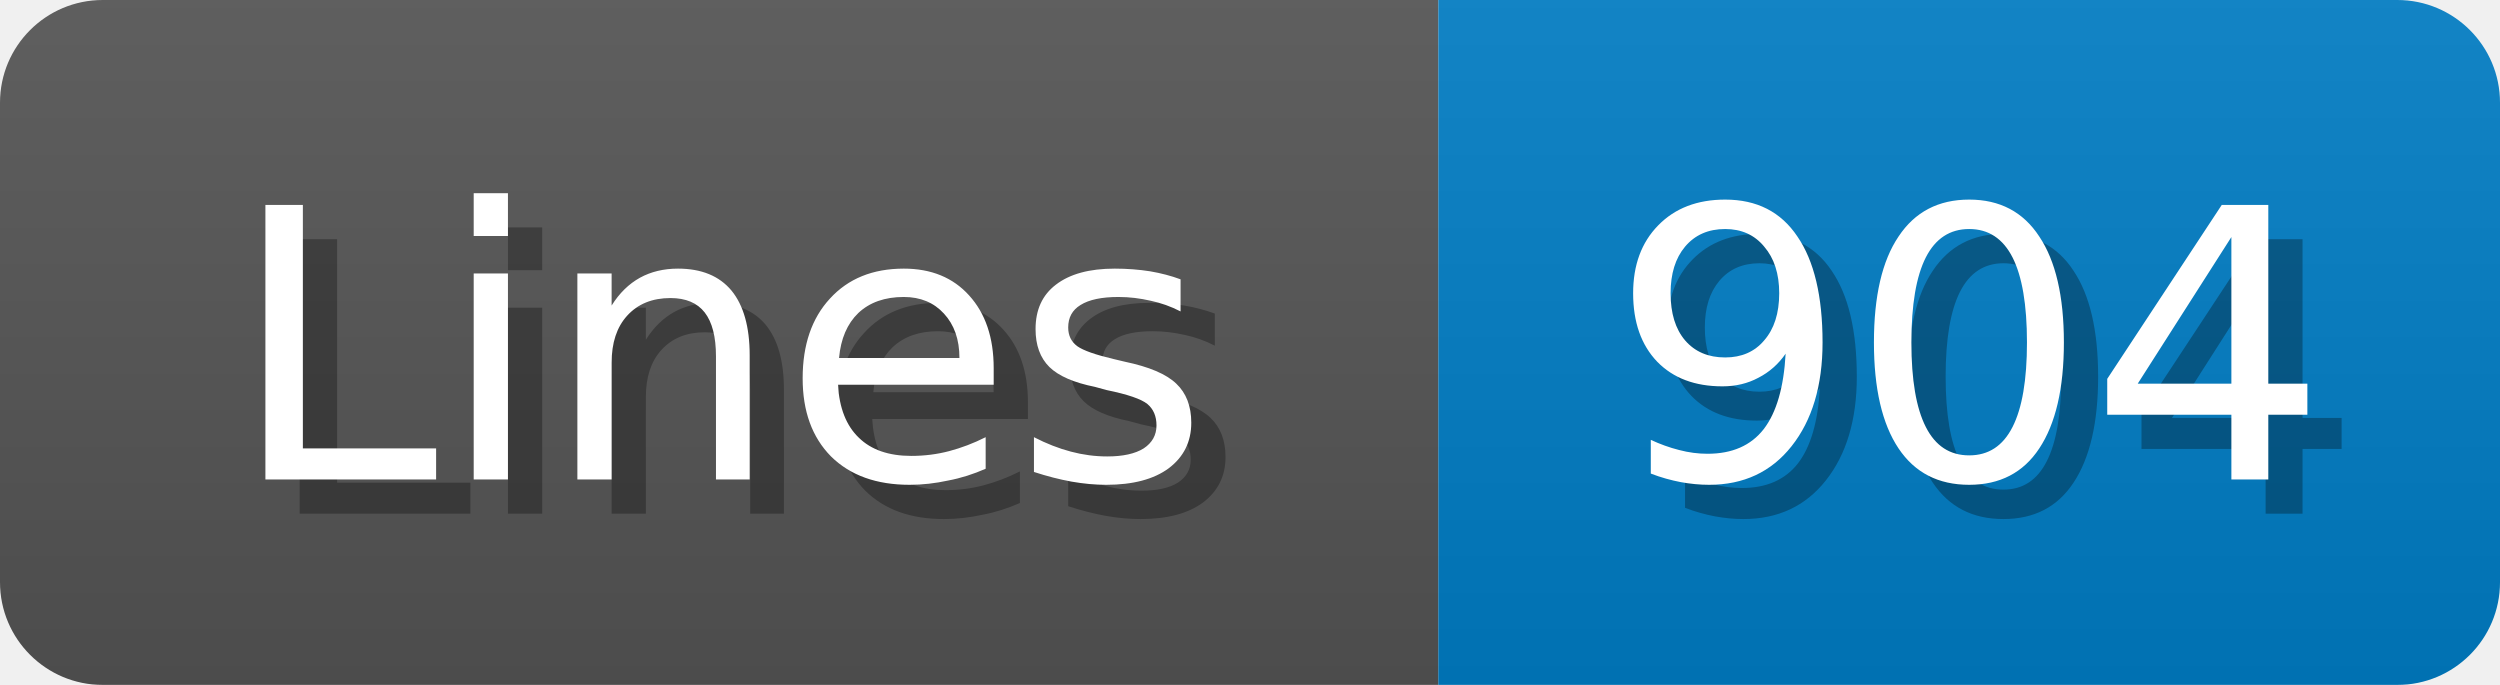
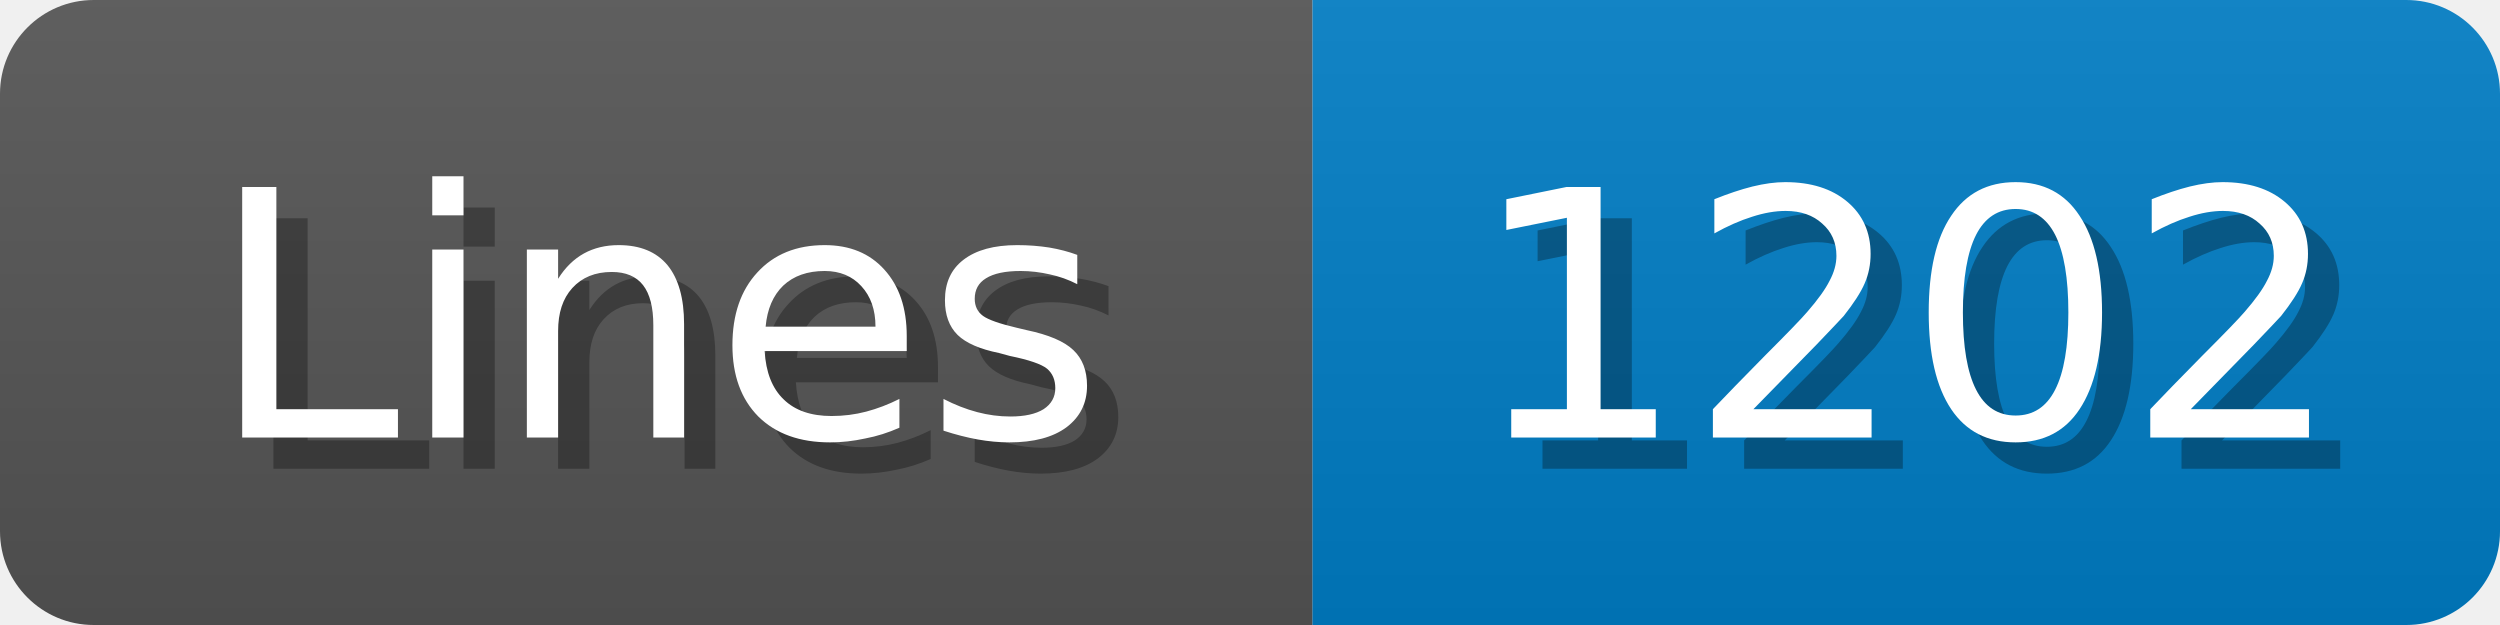
- <svg xmlns="http://www.w3.org/2000/svg" width="73" height="20">
+ <svg xmlns="http://www.w3.org/2000/svg" width="80" height="20">
  <linearGradient id="b" x2="0" y2="100%">
    <stop offset="0" stop-color="#bbb" stop-opacity=".1" />
    <stop offset="1" stop-opacity=".1" />
  </linearGradient>
  <mask id="anybadge_1">
-     <rect width="73" height="20" rx="3" fill="#fff" />
+     <rect width="80" height="20" rx="3" fill="#fff" />
  </mask>
  <g mask="url(#anybadge_1)">
    <path fill="#555" d="M0 0h42v20H0z" />
-     <path fill="#007ec6" d="M42 0h31v20H42z" />
-     <path fill="url(#b)" d="M0 0h73v20H0z" />
+     <path fill="#007ec6" d="M42 0h38v20H42z" />
+     <path fill="url(#b)" d="M0 0h80v20H0z" />
  </g>
  <g fill="#fff" text-anchor="middle" font-family="DejaVu Sans,Verdana,Geneva,sans-serif" font-size="11">
    <text x="22.0" y="15" fill="#010101" fill-opacity=".3">Lines</text>
    <text x="21.0" y="14">Lines</text>
  </g>
  <g fill="#fff" text-anchor="middle" font-family="DejaVu Sans,Verdana,Geneva,sans-serif" font-size="11">
-     <text x="58.5" y="15" fill="#010101" fill-opacity=".3">904</text>
-     <text x="57.5" y="14">904</text>
+     <text x="62.0" y="15" fill="#010101" fill-opacity=".3">1202</text>
+     <text x="61.0" y="14">1202</text>
  </g>
</svg>
